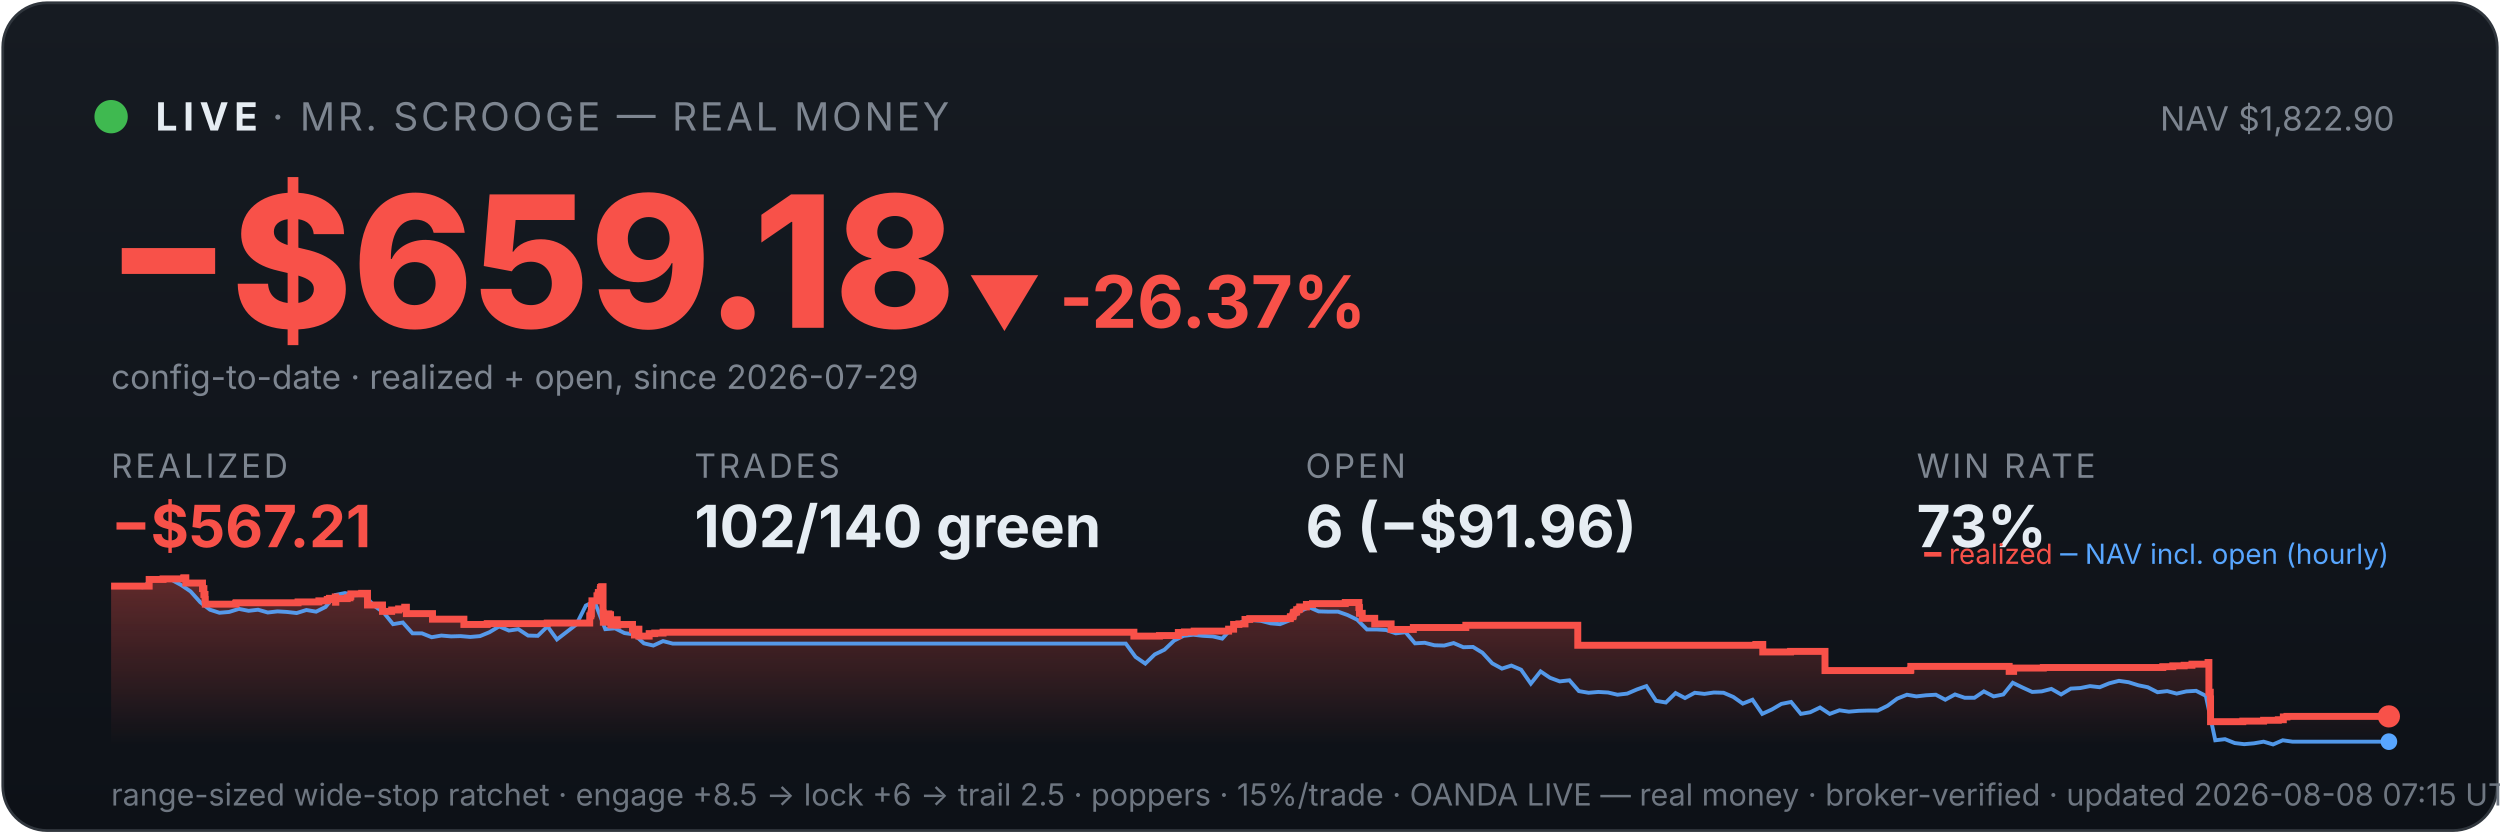
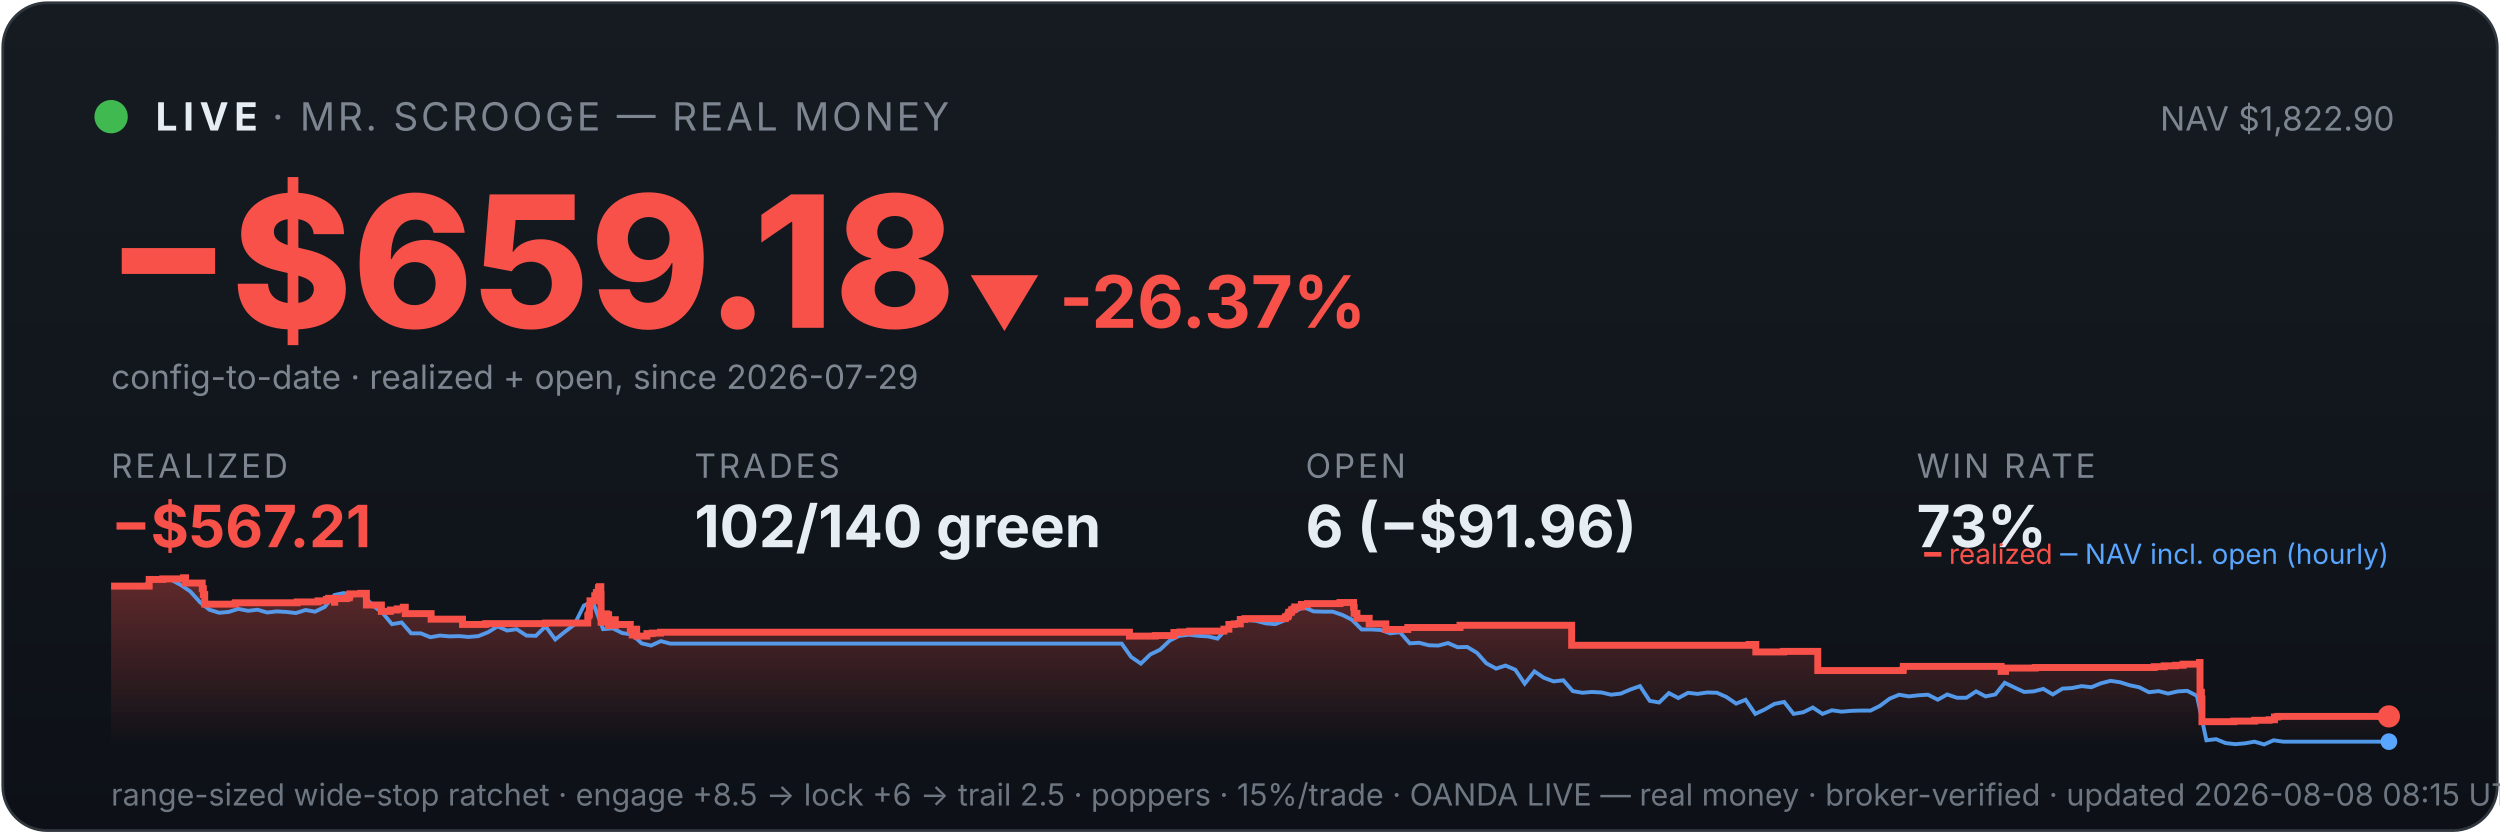
<svg xmlns="http://www.w3.org/2000/svg" viewBox="0 0 900 300" width="100%" font-family="system-ui,-apple-system,sans-serif">
  <defs>
    <linearGradient id="bg" x1="0" y1="0" x2="0" y2="1">
      <stop offset="0" stop-color="#161b22" />
      <stop offset="1" stop-color="#0d1117" />
    </linearGradient>
    <linearGradient id="fill" x1="0" y1="0" x2="0" y2="1">
      <stop offset="0" stop-color="#f85149" stop-opacity="0.35" />
      <stop offset="1" stop-color="#f85149" stop-opacity="0" />
    </linearGradient>
  </defs>
  <rect x="1" y="1" width="898" height="298" rx="16" fill="url(#bg)" stroke="#30363d" />
  <circle cx="40" cy="42" r="6" fill="#3fb950" />
  <text x="56" y="47" font-size="14" font-weight="700" fill="#e6edf3" letter-spacing="2">LIVE</text>
  <text x="98" y="47" font-size="14" fill="#7d8590" letter-spacing="1">· MR. SCROOGE — REAL MONEY</text>
  <text x="862" y="47" font-size="12" fill="#7d8590" text-anchor="end">NAV $1,822.90</text>
  <text x="38" y="118" font-size="66" font-weight="800" fill="#f85149">−$659.18</text>
  <text x="348" y="118" font-size="26" font-weight="700" fill="#f85149">▼ -26.37%</text>
  <text x="40" y="140" font-size="12" fill="#7d8590">config-to-date · realized + open, since 2026-07-29</text>
  <text x="40" y="172" font-family="system-ui,-apple-system,sans-serif" font-size="12" fill="#7d8590" letter-spacing="1">REALIZED</text>
  <text x="40" y="197" font-family="system-ui,-apple-system,sans-serif" font-size="21" font-weight="700" fill="#f85149">−$567.21</text>
  <text x="250" y="172" font-family="system-ui,-apple-system,sans-serif" font-size="12" fill="#7d8590" letter-spacing="1">TRADES</text>
  <text x="250" y="197" font-family="system-ui,-apple-system,sans-serif" font-size="21" font-weight="700" fill="#e6edf3">102/140 green</text>
  <text x="470" y="172" font-family="system-ui,-apple-system,sans-serif" font-size="12" fill="#7d8590" letter-spacing="1">OPEN</text>
  <text x="470" y="197" font-family="system-ui,-apple-system,sans-serif" font-size="21" font-weight="700" fill="#e6edf3">6 (−$91.96)</text>
  <text x="690" y="172" font-family="system-ui,-apple-system,sans-serif" font-size="12" fill="#7d8590" letter-spacing="1">WIN RATE</text>
  <text x="690" y="197" font-family="system-ui,-apple-system,sans-serif" font-size="21" font-weight="700" fill="#e6edf3">73%</text>
-   <polygon points="40,268 40.0,211.0 53.7,211.0 53.7,208.6 58.7,208.6 58.7,208.4 66.1,208.4 66.1,208.2 66.2,208.2 66.2,208.0 66.9,208.0 66.9,209.9 72.9,209.9 72.9,211.9 73.4,211.9 73.4,214.0 73.8,214.0 73.8,215.8 73.9,215.8 73.9,217.5 84.8,217.5 84.8,217.3 85.0,217.3 85.0,217.0 107.3,217.0 107.3,216.7 114.8,216.7 114.8,216.3 117.8,216.3 117.8,215.8 118.6,215.8 118.6,215.4 120.7,215.4 120.7,214.9 120.8,214.9 120.8,216.8 120.9,216.8 120.9,215.5 125.0,215.5 125.0,215.2 126.0,215.2 126.0,214.7 126.3,214.7 126.3,213.8 130.2,213.8 130.2,213.6 132.3,213.6 132.3,215.5 132.3,215.5 132.3,217.8 137.7,217.8 137.7,220.1 141.0,220.1 141.0,219.6 143.5,219.6 143.5,219.2 145.7,219.2 145.7,218.6 146.3,218.6 146.3,218.2 146.3,218.2 146.3,220.9 155.7,220.9 155.7,222.9 167.0,222.9 167.0,224.8 175.4,224.8 175.4,224.5 197.0,224.5 197.0,224.3 212.3,224.3 212.3,223.1 212.3,223.1 212.3,222.7 212.3,222.7 212.3,221.7 212.7,221.7 212.7,221.0 212.9,221.0 212.9,218.0 213.1,218.0 213.1,216.3 214.9,216.3 214.9,215.3 214.9,215.3 214.9,214.5 215.3,214.5 215.3,214.2 215.4,214.2 215.4,213.3 216.1,213.3 216.1,212.2 216.2,212.2 216.2,211.5 216.6,211.5 216.6,211.2 217.1,211.2 217.1,214.0 217.1,214.0 217.1,217.3 217.1,217.3 217.1,220.6 217.2,220.6 217.2,224.0 217.7,224.0 217.7,222.0 217.9,222.0 217.9,221.7 218.6,221.7 218.6,221.5 218.8,221.5 218.8,221.0 219.2,221.0 219.2,222.9 219.2,222.9 219.2,221.8 219.3,221.8 219.3,221.7 219.7,221.7 219.7,221.3 219.8,221.3 219.8,223.3 219.9,223.3 219.9,225.2 219.9,225.2 219.9,224.9 220.3,224.9 220.3,225.0 220.6,225.0 220.6,224.7 220.6,224.7 220.6,224.3 221.0,224.3 221.0,223.6 221.0,223.6 221.0,223.4 221.1,223.4 221.1,223.1 222.2,223.1 222.2,225.1 222.4,225.1 222.4,224.8 227.7,224.8 227.7,226.7 228.4,226.7 228.4,228.6 228.5,228.6 228.5,227.6 228.6,227.6 228.6,226.9 229.1,226.9 229.1,226.5 230.0,226.5 230.0,229.0 233.7,229.0 233.7,228.1 235.7,228.1 235.7,227.9 238.7,227.9 238.7,227.6 408.2,227.6 408.2,229.0 417.4,229.0 417.4,228.8 424.2,228.8 424.2,227.7 426.4,227.7 426.4,227.5 429.9,227.5 429.9,227.2 442.3,227.2 442.3,226.7 442.3,226.7 442.3,226.5 444.1,226.5 444.1,224.8 446.0,224.8 446.0,224.6 448.2,224.6 448.2,223.0 449.9,223.0 449.9,222.7 464.5,222.7 464.5,222.2 464.6,222.2 464.6,222.0 465.4,222.0 465.4,221.7 465.5,221.7 465.5,221.4 465.6,221.4 465.6,220.6 465.9,220.6 465.9,220.4 466.6,220.4 466.6,220.2 466.8,220.2 466.8,219.9 466.8,219.9 466.8,219.5 467.5,219.5 467.5,219.3 467.9,219.3 467.9,218.8 467.9,218.8 467.9,218.5 470.3,218.5 470.3,218.3 470.3,218.3 470.3,217.8 470.3,217.8 470.3,217.6 472.5,217.6 472.5,217.3 484.3,217.3 484.3,216.9 489.2,216.9 489.2,218.9 489.2,218.9 489.2,218.7 489.4,218.7 489.4,220.8 490.4,220.8 490.4,222.6 494.9,222.6 494.9,224.6 500.8,224.6 500.8,226.6 508.8,226.6 508.8,225.9 527.7,225.9 527.7,225.1 568.0,225.1 568.0,232.3 632.1,232.3 632.1,232.0 634.6,232.0 634.6,234.7 644.6,234.7 644.6,234.5 657.0,234.5 657.0,241.4 687.7,241.4 687.7,241.2 687.9,241.2 687.9,239.9 723.3,239.9 723.3,241.7 724.9,241.7 724.9,240.5 735.6,240.5 735.6,240.3 778.6,240.3 778.6,240.0 782.2,240.0 782.2,239.7 786.3,239.7 786.3,239.5 789.1,239.5 789.1,239.1 794.9,239.1 794.9,238.5 795.2,238.5 795.2,241.1 795.2,241.1 795.2,249.2 795.7,249.2 795.7,251.6 795.8,251.6 795.8,259.8 807.4,259.8 807.4,259.6 814.9,259.6 814.9,259.3 820.2,259.3 820.2,259.1 822.0,259.1 822.0,258.5 822.0,258.5 822.0,258.1 823.3,258.1 823.3,257.9 860.0,257.9 860.0,257.9 860,268" fill="url(#fill)" />
-   <polyline points="40.8,211.0 40.9,211.0 44.3,211.0 44.9,211.0 47.8,211.1 51.3,211.4 54.8,208.7 58.2,208.2 61.7,208.7 65.2,210.6 68.6,212.9 72.1,216.8 75.6,219.5 79.0,220.6 82.5,220.3 86.0,219.2 89.5,219.9 92.9,219.5 96.4,220.5 99.9,220.1 103.3,220.3 106.8,220.7 110.3,219.6 113.8,220.2 117.2,218.5 120.7,214.2 124.2,213.5 127.6,214.3 131.1,214.1 134.6,218.0 138.1,220.5 141.5,224.7 145.0,224.1 148.5,228.0 151.9,228.0 155.4,229.4 158.9,228.8 162.4,229.1 165.8,229.0 169.3,229.3 172.8,229.0 176.2,227.6 179.7,225.5 183.2,227.0 186.6,226.5 190.1,228.8 193.6,228.9 197.1,225.5 200.5,230.2 204.0,227.5 207.5,224.8 210.9,218.0 213.4,216.8 214.4,217.5 217.9,226.5 221.4,226.2 224.8,227.9 228.3,228.4 231.8,231.6 235.2,232.4 238.7,230.8 242.2,231.7 245.7,231.7 249.1,231.7 252.6,231.7 256.1,231.7 259.5,231.7 263.0,231.7 266.5,231.7 269.9,231.7 273.4,231.7 276.9,231.7 280.4,231.7 283.8,231.7 287.3,231.7 290.8,231.7 294.2,231.7 297.7,231.7 301.2,231.7 304.7,231.7 308.1,231.7 311.6,231.7 315.1,231.7 318.5,231.7 322.0,231.7 325.5,231.7 329.0,231.7 332.4,231.7 335.9,231.7 339.4,231.7 342.8,231.7 346.3,231.7 349.8,231.7 353.3,231.7 356.7,231.7 360.2,231.7 363.7,231.7 367.1,231.7 370.6,231.7 374.1,231.7 377.5,231.7 381.0,231.7 384.5,231.7 388.0,231.7 391.4,231.7 394.9,231.7 398.4,231.7 401.8,231.7 405.3,231.7 408.8,236.5 412.3,238.9 415.7,235.6 419.2,233.9 422.7,230.6 426.1,228.9 429.6,228.5 433.1,228.9 436.6,229.1 440.0,229.9 443.5,226.1 447.0,223.9 450.4,223.2 453.9,223.5 457.4,224.4 460.8,224.7 464.3,223.3 467.8,220.1 471.3,218.6 474.7,220.1 478.2,220.2 481.7,220.2 485.1,221.4 488.6,223.1 492.1,226.6 495.6,226.6 499.0,226.8 502.5,228.0 506.0,227.6 509.4,231.6 512.9,231.4 516.4,232.3 519.9,232.4 523.3,231.5 526.8,233.0 530.3,232.9 533.7,235.0 537.2,238.8 540.7,240.7 544.1,239.6 547.6,241.1 551.1,246.1 554.6,241.7 558.0,244.0 561.5,245.3 565.0,244.9 568.4,248.8 571.9,249.4 575.4,249.1 578.9,249.3 582.3,250.1 585.8,249.7 589.3,248.2 592.7,247.0 596.2,252.3 599.7,252.9 603.2,249.5 606.6,251.3 610.1,249.4 613.6,249.8 617.0,249.3 620.5,249.4 624.0,250.9 627.4,253.3 630.9,251.9 634.4,257.0 637.9,255.4 641.3,253.4 644.8,252.7 648.3,257.0 651.7,256.4 655.2,254.7 658.7,257.0 662.2,255.7 665.6,256.2 669.1,255.9 672.6,255.8 676.0,255.8 679.5,254.1 683.0,251.5 686.5,250.1 689.9,250.7 693.4,250.3 696.9,250.1 700.3,251.9 703.8,250.0 707.3,251.2 710.8,251.2 714.2,248.9 717.7,250.7 721.2,250.0 724.6,245.8 728.1,247.5 731.6,249.1 735.0,248.9 738.5,248.0 742.0,250.0 745.5,247.9 748.9,247.7 752.4,247.0 755.9,247.4 759.3,246.0 762.8,245.1 766.3,245.6 769.8,246.7 773.2,247.4 776.7,249.2 780.2,248.8 783.6,249.7 787.1,248.9 790.6,248.7 794.1,250.5 797.5,266.5 801.0,266.1 804.5,267.5 807.9,267.9 811.4,267.6 814.9,267.0 818.3,268.0 821.8,266.5 825.3,267.0 828.8,267.0 832.2,267.0 835.7,267.0 839.2,267.0 842.6,267.0 846.1,267.0 849.6,267.0 853.1,267.0 856.5,267.0 860.0,267.0" fill="none" stroke="#58a6ff" stroke-width="1.4" opacity="0.9" />
-   <polyline points="40.0,211.0 53.7,211.0 53.7,208.6 58.7,208.6 58.7,208.4 66.1,208.4 66.1,208.2 66.2,208.2 66.2,208.0 66.9,208.0 66.9,209.9 72.9,209.9 72.9,211.9 73.4,211.9 73.4,214.0 73.8,214.0 73.8,215.8 73.9,215.8 73.9,217.5 84.8,217.5 84.8,217.3 85.0,217.3 85.0,217.0 107.3,217.0 107.3,216.7 114.8,216.7 114.8,216.3 117.8,216.3 117.8,215.8 118.6,215.8 118.6,215.4 120.7,215.4 120.7,214.9 120.8,214.9 120.8,216.8 120.9,216.8 120.9,215.5 125.0,215.5 125.0,215.2 126.0,215.2 126.0,214.7 126.3,214.7 126.3,213.8 130.2,213.8 130.2,213.6 132.3,213.6 132.3,215.5 132.3,215.5 132.3,217.8 137.7,217.8 137.7,220.1 141.0,220.1 141.0,219.6 143.5,219.6 143.5,219.2 145.7,219.2 145.7,218.6 146.3,218.6 146.3,218.2 146.3,218.2 146.3,220.9 155.7,220.9 155.7,222.9 167.0,222.9 167.0,224.8 175.4,224.8 175.4,224.5 197.0,224.5 197.0,224.3 212.3,224.3 212.3,223.1 212.3,223.1 212.3,222.7 212.3,222.7 212.3,221.7 212.7,221.7 212.7,221.0 212.9,221.0 212.9,218.0 213.1,218.0 213.1,216.3 214.9,216.3 214.9,215.3 214.9,215.3 214.9,214.5 215.3,214.5 215.3,214.2 215.4,214.2 215.4,213.3 216.1,213.3 216.1,212.2 216.2,212.2 216.2,211.5 216.6,211.5 216.6,211.2 217.1,211.2 217.1,214.0 217.1,214.0 217.1,217.3 217.1,217.3 217.1,220.6 217.2,220.6 217.2,224.0 217.7,224.0 217.7,222.0 217.9,222.0 217.9,221.7 218.6,221.7 218.6,221.5 218.8,221.5 218.8,221.0 219.2,221.0 219.2,222.9 219.2,222.9 219.2,221.8 219.3,221.8 219.3,221.7 219.7,221.7 219.7,221.3 219.8,221.3 219.8,223.3 219.9,223.3 219.9,225.2 219.9,225.2 219.9,224.9 220.3,224.9 220.3,225.0 220.6,225.0 220.6,224.7 220.6,224.7 220.6,224.3 221.0,224.3 221.0,223.6 221.0,223.6 221.0,223.4 221.1,223.4 221.1,223.1 222.2,223.1 222.2,225.1 222.4,225.1 222.4,224.8 227.7,224.8 227.7,226.7 228.4,226.7 228.4,228.6 228.5,228.6 228.5,227.6 228.6,227.6 228.6,226.9 229.1,226.9 229.1,226.5 230.0,226.5 230.0,229.0 233.7,229.0 233.7,228.1 235.7,228.1 235.7,227.9 238.7,227.9 238.7,227.6 408.2,227.6 408.2,229.0 417.4,229.0 417.4,228.8 424.2,228.8 424.2,227.7 426.4,227.7 426.4,227.5 429.9,227.5 429.9,227.2 442.3,227.2 442.3,226.7 442.3,226.7 442.3,226.5 444.1,226.5 444.1,224.8 446.0,224.8 446.0,224.6 448.2,224.6 448.2,223.0 449.9,223.0 449.9,222.7 464.5,222.7 464.5,222.2 464.6,222.2 464.6,222.0 465.4,222.0 465.4,221.7 465.5,221.7 465.5,221.4 465.6,221.4 465.6,220.6 465.9,220.6 465.9,220.4 466.6,220.4 466.6,220.2 466.8,220.2 466.8,219.9 466.8,219.9 466.8,219.5 467.5,219.5 467.5,219.3 467.9,219.3 467.9,218.8 467.9,218.8 467.9,218.5 470.3,218.5 470.3,218.3 470.3,218.3 470.3,217.8 470.3,217.8 470.3,217.6 472.5,217.6 472.5,217.3 484.3,217.3 484.3,216.9 489.2,216.9 489.2,218.9 489.2,218.9 489.2,218.7 489.4,218.7 489.4,220.8 490.4,220.8 490.4,222.6 494.9,222.6 494.9,224.6 500.8,224.6 500.8,226.6 508.8,226.6 508.8,225.9 527.7,225.9 527.7,225.1 568.0,225.1 568.0,232.3 632.1,232.3 632.1,232.0 634.6,232.0 634.6,234.7 644.6,234.7 644.6,234.5 657.0,234.5 657.0,241.4 687.7,241.4 687.7,241.2 687.9,241.2 687.9,239.9 723.3,239.9 723.3,241.7 724.9,241.7 724.9,240.5 735.6,240.5 735.6,240.3 778.6,240.3 778.6,240.0 782.2,240.0 782.2,239.7 786.3,239.7 786.3,239.5 789.1,239.5 789.1,239.1 794.9,239.1 794.9,238.5 795.2,238.5 795.2,241.1 795.2,241.1 795.2,249.2 795.7,249.2 795.7,251.6 795.8,251.6 795.8,259.8 807.4,259.8 807.4,259.6 814.9,259.6 814.9,259.3 820.2,259.3 820.2,259.1 822.0,259.1 822.0,258.5 822.0,258.5 822.0,258.1 823.3,258.1 823.3,257.9 860.0,257.9 860.0,257.9" fill="none" stroke="#f85149" stroke-width="2.5" />
+   <polygon points="40,268 40.0,211.0 53.7,211.0 53.7,208.6 58.6,208.6 58.6,208.4 66.0,208.4 66.0,208.2 66.1,208.2 66.1,208.0 66.8,208.0 66.8,209.9 72.8,209.9 72.8,211.9 73.2,211.9 73.2,214.0 73.7,214.0 73.7,215.8 73.7,215.8 73.7,217.5 84.6,217.5 84.6,217.3 84.8,217.3 84.8,217.0 107.0,217.0 107.0,216.7 114.5,216.7 114.5,216.3 117.5,216.3 117.5,215.8 118.3,215.8 118.3,215.4 120.4,215.4 120.4,214.9 120.4,214.9 120.4,216.8 120.5,216.8 120.5,215.5 124.7,215.5 124.7,215.2 125.7,215.2 125.7,214.7 125.9,214.7 125.9,213.8 129.9,213.8 129.9,213.6 131.9,213.6 131.9,215.5 131.9,215.5 131.9,217.8 137.3,217.8 137.3,220.1 140.5,220.1 140.5,219.6 143.0,219.6 143.0,219.2 145.2,219.2 145.2,218.6 145.9,218.6 145.9,218.2 145.9,218.2 145.9,220.9 155.2,220.9 155.2,222.9 166.5,222.9 166.5,224.8 174.9,224.8 174.9,224.5 196.4,224.5 196.4,224.3 211.6,224.3 211.6,223.1 211.6,223.1 211.6,222.7 211.6,222.7 211.6,221.7 212.0,221.7 212.0,221.0 212.2,221.0 212.2,218.0 212.4,218.0 212.4,216.3 214.1,216.3 214.1,215.3 214.1,215.3 214.1,214.5 214.6,214.5 214.6,214.2 214.7,214.2 214.7,213.3 215.4,213.3 215.4,212.2 215.5,212.2 215.5,211.5 215.8,211.5 215.8,211.2 216.3,211.2 216.3,214.0 216.4,214.0 216.4,217.3 216.4,217.3 216.4,220.6 216.4,220.6 216.4,224.0 217.0,224.0 217.0,222.0 217.1,222.0 217.1,221.7 217.8,221.7 217.8,221.5 218.1,221.5 218.1,221.0 218.4,221.0 218.4,222.9 218.4,222.9 218.4,221.8 218.6,221.8 218.6,221.7 219.0,221.7 219.0,221.3 219.1,221.3 219.1,223.3 219.1,223.3 219.1,225.2 219.2,225.2 219.2,224.9 219.6,224.9 219.6,225.0 219.9,225.0 219.9,224.7 219.9,224.7 219.9,224.3 220.2,224.3 220.2,223.6 220.3,223.6 220.3,223.4 220.3,223.4 220.3,223.1 221.5,223.1 221.5,225.1 221.6,225.1 221.6,224.8 226.9,224.8 226.9,226.7 227.6,226.7 227.6,228.6 227.7,228.6 227.7,227.6 227.9,227.6 227.9,226.9 228.3,226.9 228.3,226.5 229.2,226.5 229.2,229.0 232.9,229.0 232.9,228.1 234.8,228.1 234.8,227.9 237.8,227.9 237.8,227.6 406.6,227.6 406.6,229.0 415.9,229.0 415.9,228.8 422.6,228.8 422.6,227.7 424.8,227.7 424.8,227.5 428.3,227.5 428.3,227.2 440.6,227.2 440.6,226.7 440.6,226.7 440.6,226.5 442.4,226.5 442.4,224.8 444.3,224.8 444.3,224.6 446.5,224.6 446.5,223.0 448.2,223.0 448.2,222.7 462.7,222.7 462.7,222.2 462.9,222.2 462.9,222.0 463.6,222.0 463.6,221.7 463.7,221.7 463.7,221.4 463.9,221.4 463.9,220.6 464.1,220.6 464.1,220.4 464.8,220.4 464.8,220.2 465.0,220.2 465.0,219.9 465.0,219.9 465.0,219.5 465.7,219.5 465.7,219.3 466.1,219.3 466.1,218.8 466.1,218.8 466.1,218.5 468.5,218.5 468.5,218.3 468.5,218.3 468.5,217.8 468.5,217.8 468.5,217.6 470.7,217.6 470.7,217.3 482.4,217.3 482.4,216.9 487.3,216.9 487.3,218.9 487.3,218.9 487.3,218.7 487.5,218.7 487.5,220.8 488.5,220.8 488.5,222.6 492.9,222.6 492.9,224.6 498.9,224.6 498.9,226.6 506.8,226.6 506.8,225.9 525.6,225.9 525.6,225.1 565.8,225.1 565.8,232.3 629.7,232.3 629.7,232.0 632.1,232.0 632.1,234.7 642.1,234.7 642.1,234.5 654.4,234.5 654.4,241.4 685.0,241.4 685.0,241.2 685.2,241.2 685.2,239.9 720.4,239.9 720.4,241.7 722.0,241.7 722.0,240.5 732.7,240.5 732.7,240.3 775.5,240.3 775.5,240.0 779.1,240.0 779.1,239.7 783.2,239.7 783.2,239.5 785.9,239.5 785.9,239.1 791.8,239.1 791.8,238.5 792.0,238.5 792.0,241.1 792.0,241.1 792.0,249.2 792.5,249.2 792.5,251.6 792.7,251.6 792.7,259.8 804.2,259.8 804.2,259.6 811.7,259.6 811.7,259.3 816.9,259.3 816.9,259.1 818.8,259.1 818.8,258.5 818.8,258.5 818.8,258.1 820.0,258.1 820.0,257.9 860.0,257.9 860.0,257.9 860,268" fill="url(#fill)" />
+   <polyline points="40.8,211.0 40.9,211.0 44.3,211.0 44.9,211.0 47.8,211.1 51.2,211.4 54.7,208.7 58.1,208.2 61.6,208.7 65.1,210.6 68.5,212.9 72.0,216.8 75.4,219.5 78.9,220.6 82.3,220.3 85.8,219.2 89.3,219.9 92.7,219.5 96.2,220.5 99.6,220.1 103.1,220.3 106.5,220.7 110.0,219.6 113.4,220.2 116.9,218.5 120.4,214.2 123.8,213.5 127.3,214.3 130.7,214.1 134.2,218.0 137.6,220.5 141.1,224.7 144.6,224.1 148.0,228.0 151.5,228.0 154.9,229.4 158.4,228.8 161.8,229.1 165.3,229.0 168.7,229.3 172.2,229.0 175.7,227.6 179.1,225.5 182.6,227.0 186.0,226.5 189.5,228.8 192.9,228.9 196.4,225.5 199.9,230.2 203.3,227.5 206.8,224.8 210.2,218.0 212.7,216.8 213.7,217.5 217.1,226.5 220.6,226.2 224.0,227.9 227.5,228.4 231.0,231.6 234.4,232.4 237.9,230.8 241.3,231.7 244.8,231.7 248.2,231.7 251.7,231.7 255.2,231.7 258.6,231.7 262.1,231.7 265.5,231.7 269.0,231.7 272.4,231.7 275.9,231.7 279.3,231.7 282.8,231.7 286.3,231.7 289.7,231.7 293.2,231.7 296.6,231.7 300.1,231.7 303.5,231.7 307.0,231.7 310.5,231.7 313.9,231.7 317.4,231.7 320.8,231.7 324.3,231.7 327.7,231.7 331.2,231.7 334.6,231.7 338.1,231.7 341.6,231.7 345.0,231.7 348.5,231.7 351.9,231.7 355.4,231.7 358.8,231.7 362.3,231.7 365.8,231.7 369.2,231.7 372.7,231.7 376.1,231.7 379.6,231.7 383.0,231.7 386.5,231.7 389.9,231.7 393.4,231.7 396.9,231.7 400.3,231.7 403.8,231.7 407.2,236.5 410.7,238.9 414.1,235.6 417.6,233.9 421.1,230.6 424.5,228.9 428.0,228.5 431.4,228.9 434.9,229.1 438.3,229.9 441.8,226.1 445.2,223.9 448.7,223.2 452.2,223.5 455.6,224.4 459.1,224.7 462.5,223.3 466.0,220.1 469.4,218.6 472.9,220.1 476.4,220.2 479.8,220.2 483.3,221.4 486.7,223.1 490.2,226.6 493.6,226.6 497.1,226.8 500.5,228.0 504.0,227.6 507.5,231.6 510.9,231.4 514.4,232.3 517.8,232.4 521.3,231.5 524.7,233.0 528.2,232.9 531.7,235.0 535.1,238.8 538.6,240.7 542.0,239.6 545.5,241.1 548.9,246.1 552.4,241.7 555.8,244.0 559.3,245.3 562.8,244.9 566.2,248.8 569.7,249.4 573.1,249.1 576.6,249.3 580.0,250.1 583.5,249.7 587.0,248.2 590.4,247.0 593.9,252.3 597.3,252.9 600.8,249.5 604.2,251.3 607.7,249.4 611.1,249.8 614.6,249.3 618.1,249.4 621.5,250.9 625.0,253.3 628.4,251.9 631.9,257.0 635.3,255.4 638.8,253.4 642.3,252.7 645.7,257.0 649.2,256.4 652.6,254.7 656.1,257.0 659.5,255.7 663.0,256.2 666.4,255.9 669.9,255.8 673.4,255.8 676.8,254.1 680.3,251.5 683.7,250.1 687.2,250.7 690.6,250.3 694.1,250.1 697.6,251.9 701.0,250.0 704.5,251.2 707.9,251.2 711.4,248.9 714.8,250.7 718.3,250.0 721.7,245.8 725.2,247.5 728.7,249.1 732.1,248.9 735.6,248.0 739.0,250.0 742.5,247.9 745.9,247.7 749.4,247.0 752.9,247.4 756.3,246.0 759.8,245.1 763.2,245.6 766.7,246.7 770.1,247.4 773.6,249.2 777.1,248.8 780.5,249.7 784.0,248.9 787.4,248.7 790.9,250.5 794.3,266.5 797.8,266.1 801.2,267.5 804.7,267.9 808.2,267.6 811.6,267.0 815.1,268.0 818.5,266.5 822.0,267.0 825.4,267.0 828.9,267.0 832.3,267.0 835.8,267.0 839.3,267.0 842.7,267.0 846.2,267.0 849.6,267.0 853.1,267.0 856.5,267.0 860.0,267.0" fill="none" stroke="#58a6ff" stroke-width="1.4" opacity="0.9" />
+   <polyline points="40.0,211.0 53.7,211.0 53.7,208.6 58.6,208.6 58.6,208.4 66.0,208.4 66.0,208.2 66.1,208.2 66.1,208.0 66.8,208.0 66.8,209.9 72.8,209.9 72.8,211.9 73.2,211.9 73.2,214.0 73.7,214.0 73.7,215.8 73.7,215.8 73.7,217.5 84.6,217.5 84.6,217.3 84.8,217.3 84.8,217.0 107.0,217.0 107.0,216.7 114.5,216.7 114.5,216.3 117.5,216.3 117.5,215.8 118.3,215.8 118.3,215.4 120.4,215.4 120.4,214.9 120.4,214.9 120.4,216.8 120.5,216.8 120.5,215.5 124.7,215.5 124.7,215.2 125.7,215.2 125.7,214.7 125.9,214.7 125.9,213.8 129.9,213.8 129.9,213.6 131.9,213.6 131.9,215.5 131.9,215.5 131.9,217.8 137.3,217.8 137.3,220.1 140.5,220.1 140.5,219.6 143.0,219.6 143.0,219.2 145.2,219.2 145.2,218.6 145.9,218.6 145.9,218.2 145.9,218.2 145.9,220.9 155.2,220.9 155.2,222.9 166.5,222.9 166.5,224.8 174.9,224.8 174.9,224.5 196.4,224.5 196.4,224.3 211.6,224.3 211.6,223.1 211.6,223.1 211.6,222.7 211.6,222.7 211.6,221.7 212.0,221.7 212.0,221.0 212.2,221.0 212.2,218.0 212.4,218.0 212.4,216.3 214.1,216.3 214.1,215.3 214.1,215.3 214.1,214.5 214.6,214.5 214.6,214.2 214.7,214.2 214.7,213.3 215.4,213.3 215.4,212.2 215.5,212.2 215.5,211.5 215.8,211.5 215.8,211.2 216.3,211.2 216.3,214.0 216.4,214.0 216.4,217.3 216.4,217.3 216.4,220.6 216.4,220.6 216.4,224.0 217.0,224.0 217.0,222.0 217.1,222.0 217.1,221.7 217.8,221.7 217.8,221.5 218.1,221.5 218.1,221.0 218.4,221.0 218.4,222.9 218.4,222.9 218.4,221.8 218.6,221.8 218.6,221.7 219.0,221.7 219.0,221.3 219.1,221.3 219.1,223.3 219.1,223.3 219.1,225.2 219.2,225.2 219.2,224.9 219.6,224.9 219.6,225.0 219.9,225.0 219.9,224.7 219.9,224.7 219.9,224.3 220.2,224.3 220.2,223.6 220.3,223.6 220.3,223.4 220.3,223.4 220.3,223.1 221.5,223.1 221.5,225.1 221.6,225.1 221.6,224.8 226.9,224.8 226.9,226.7 227.6,226.7 227.6,228.6 227.7,228.6 227.7,227.6 227.9,227.6 227.9,226.9 228.3,226.9 228.3,226.5 229.2,226.5 229.2,229.0 232.9,229.0 232.9,228.1 234.8,228.1 234.8,227.9 237.8,227.9 237.8,227.6 406.6,227.6 406.6,229.0 415.9,229.0 415.9,228.8 422.6,228.8 422.6,227.7 424.8,227.7 424.8,227.5 428.3,227.5 428.3,227.2 440.6,227.2 440.6,226.7 440.6,226.7 440.6,226.5 442.4,226.5 442.4,224.8 444.3,224.8 444.3,224.6 446.5,224.6 446.5,223.0 448.2,223.0 448.2,222.7 462.7,222.7 462.7,222.2 462.9,222.2 462.9,222.0 463.6,222.0 463.6,221.7 463.7,221.7 463.7,221.4 463.9,221.4 463.9,220.6 464.1,220.6 464.1,220.4 464.8,220.4 464.8,220.2 465.0,220.2 465.0,219.9 465.0,219.9 465.0,219.5 465.7,219.5 465.7,219.3 466.1,219.3 466.1,218.8 466.1,218.8 466.1,218.5 468.5,218.5 468.5,218.3 468.5,218.3 468.5,217.8 468.5,217.8 468.5,217.6 470.7,217.6 470.7,217.3 482.4,217.3 482.4,216.9 487.3,216.9 487.3,218.9 487.3,218.9 487.3,218.7 487.5,218.7 487.5,220.8 488.5,220.8 488.5,222.6 492.9,222.6 492.9,224.6 498.9,224.6 498.9,226.6 506.8,226.6 506.8,225.9 525.6,225.9 525.6,225.1 565.8,225.1 565.8,232.3 629.7,232.3 629.7,232.0 632.1,232.0 632.1,234.7 642.1,234.7 642.1,234.5 654.4,234.5 654.4,241.4 685.0,241.4 685.0,241.2 685.2,241.2 685.2,239.9 720.4,239.9 720.4,241.7 722.0,241.7 722.0,240.5 732.7,240.5 732.7,240.3 775.5,240.3 775.5,240.0 779.1,240.0 779.1,239.7 783.2,239.7 783.2,239.5 785.9,239.5 785.9,239.1 791.8,239.1 791.8,238.5 792.0,238.5 792.0,241.1 792.0,241.1 792.0,249.2 792.5,249.2 792.5,251.6 792.7,251.6 792.7,259.8 804.2,259.8 804.2,259.6 811.7,259.6 811.7,259.3 816.9,259.3 816.9,259.1 818.8,259.1 818.8,258.5 818.8,258.5 818.8,258.1 820.0,258.1 820.0,257.9 860.0,257.9 860.0,257.9" fill="none" stroke="#f85149" stroke-width="2.5" />
  <circle cx="860.0" cy="257.9" r="4" fill="#f85149" />
  <circle cx="860.0" cy="267.0" r="3" fill="#58a6ff" />
  <text x="860" y="203" font-size="10" text-anchor="end" fill="#7d8590">
    <tspan fill="#f85149">━ realized</tspan>
    <tspan fill="#58a6ff">─ NAV incl. open (hourly)</tspan>
  </text>
-   <text x="40" y="290" font-size="11" fill="#6e7681">range-sized wide-stop ratchet · engage +8.5 → lock +6 → trail 2.5 · poppers · 15%/trade · OANDA LIVE — real money · broker-verified · updated 2026-08-08 07:15 UTC</text>
+   <text x="40" y="290" font-size="11" fill="#6e7681">range-sized wide-stop ratchet · engage +8.5 → lock +6 → trail 2.5 · poppers · 15%/trade · OANDA LIVE — real money · broker-verified · updated 2026-08-08 08:15 UTC</text>
</svg>
